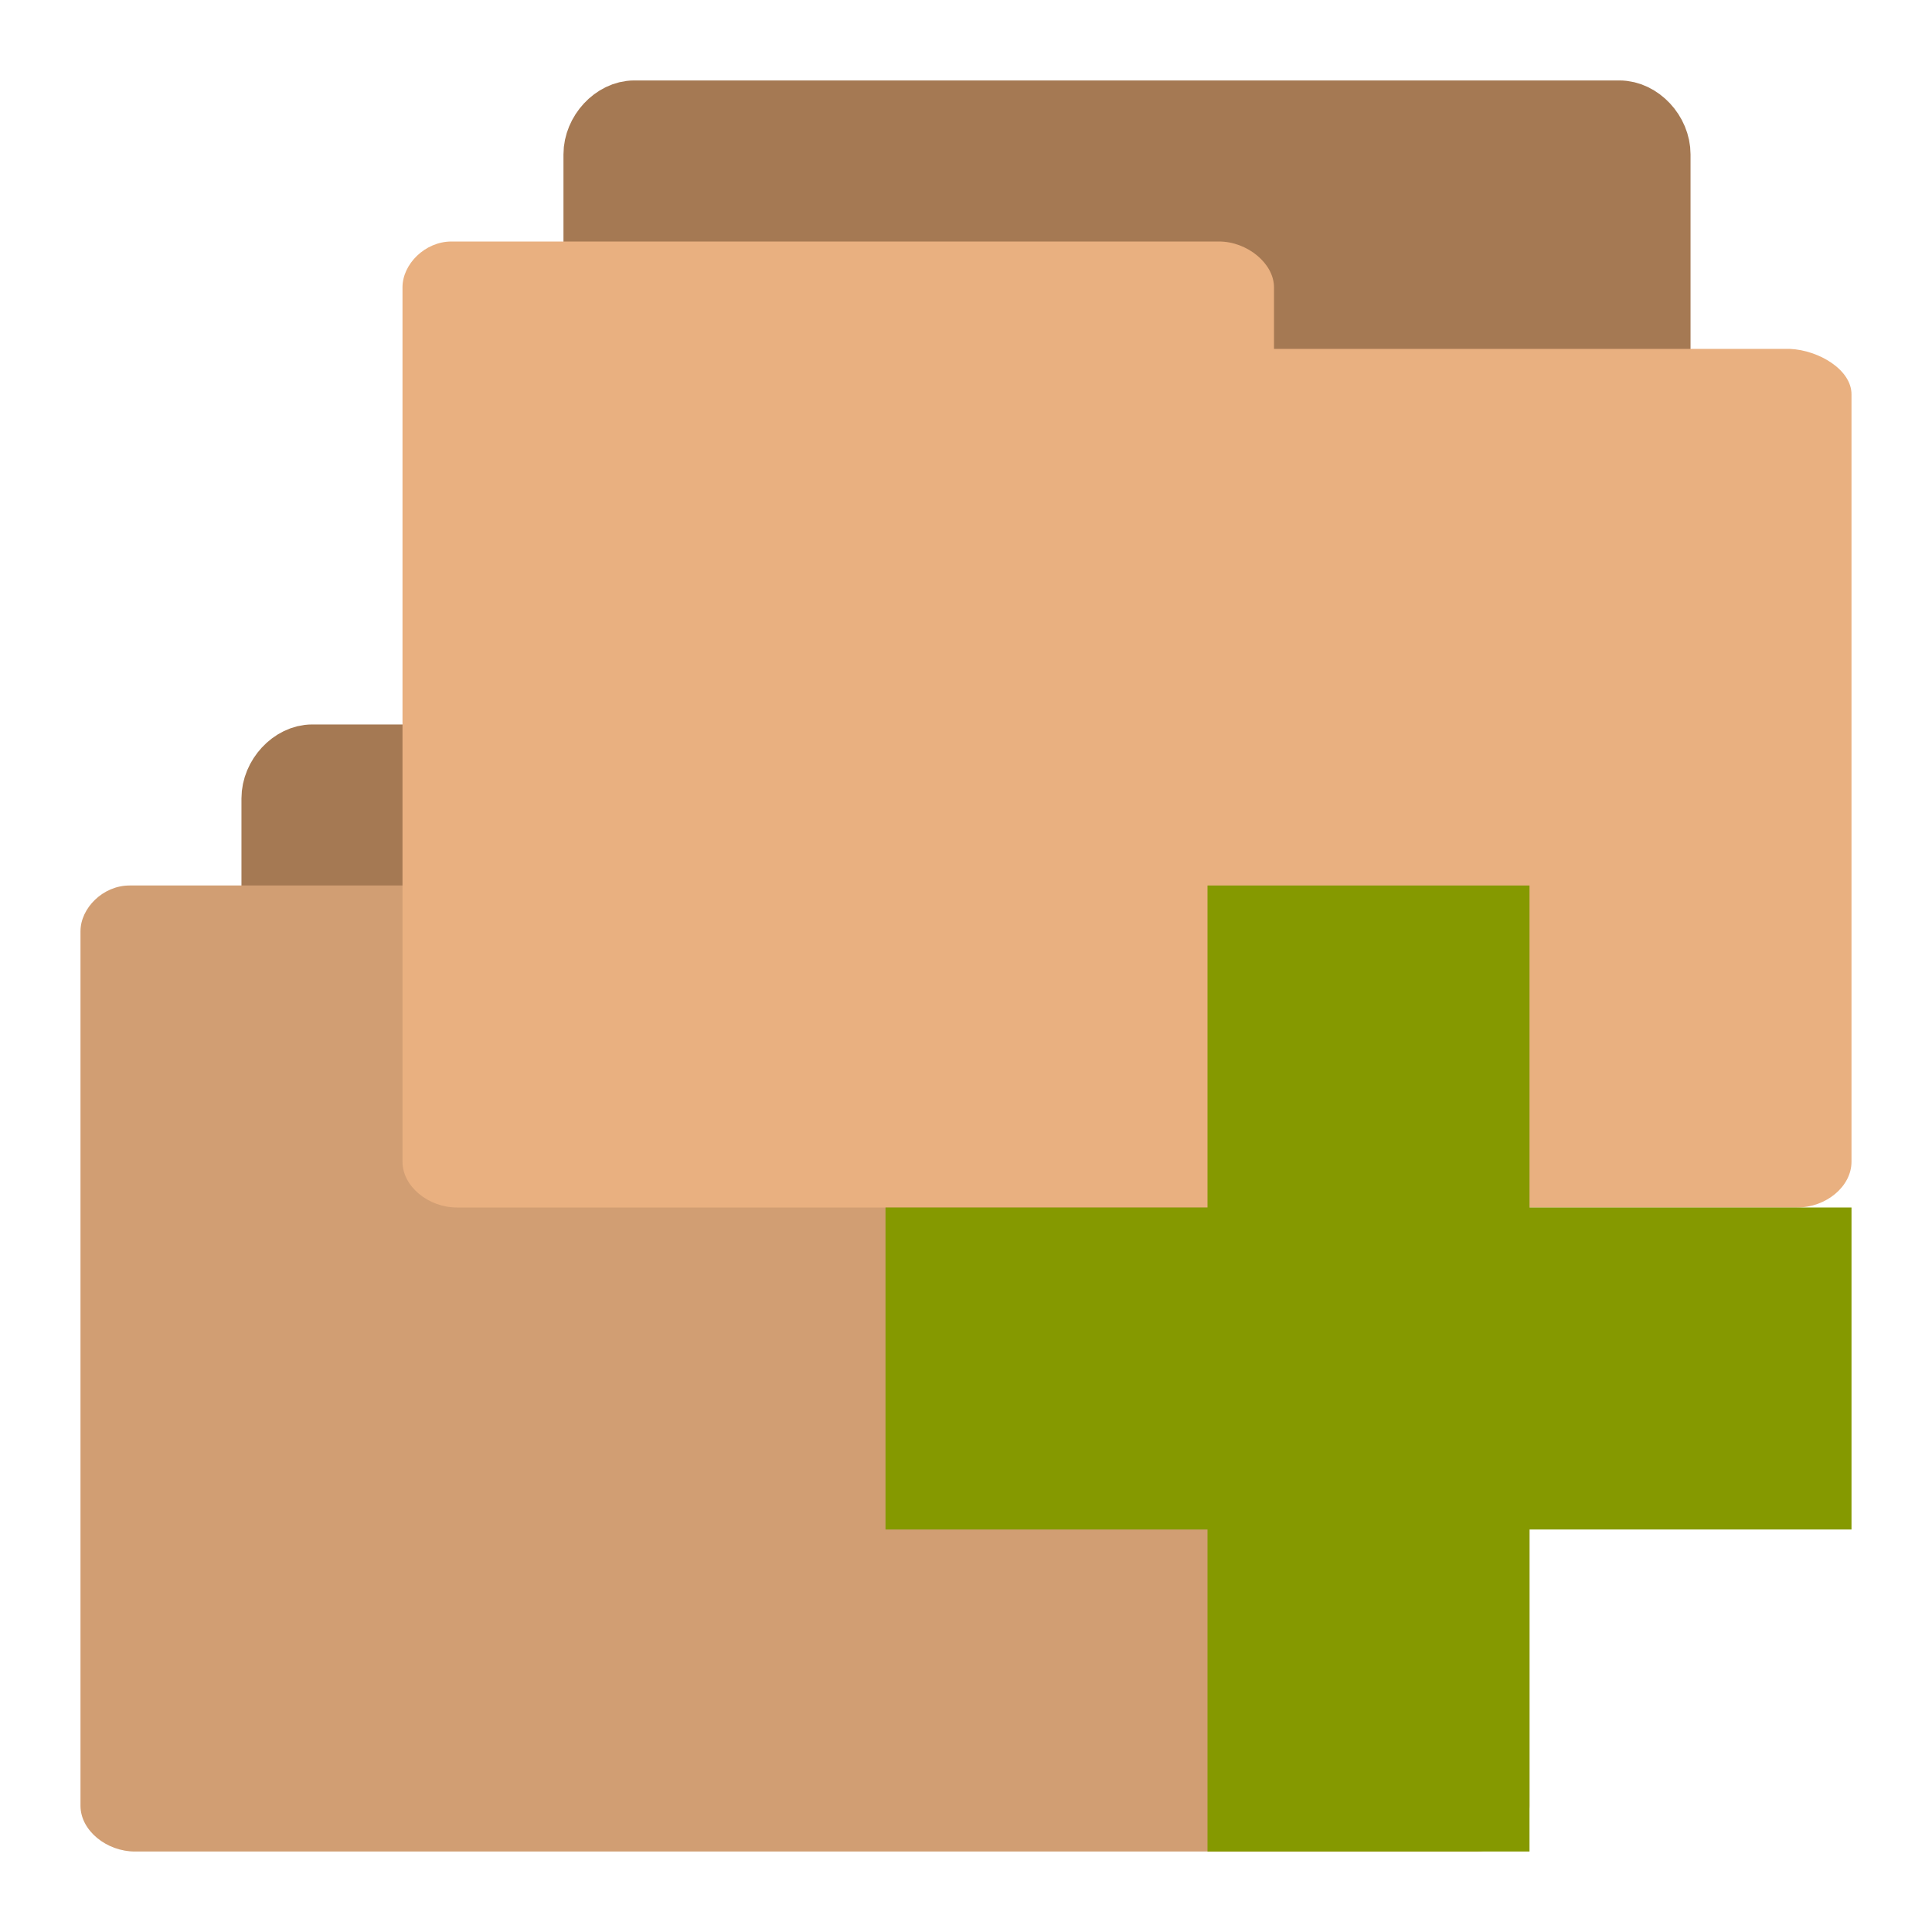
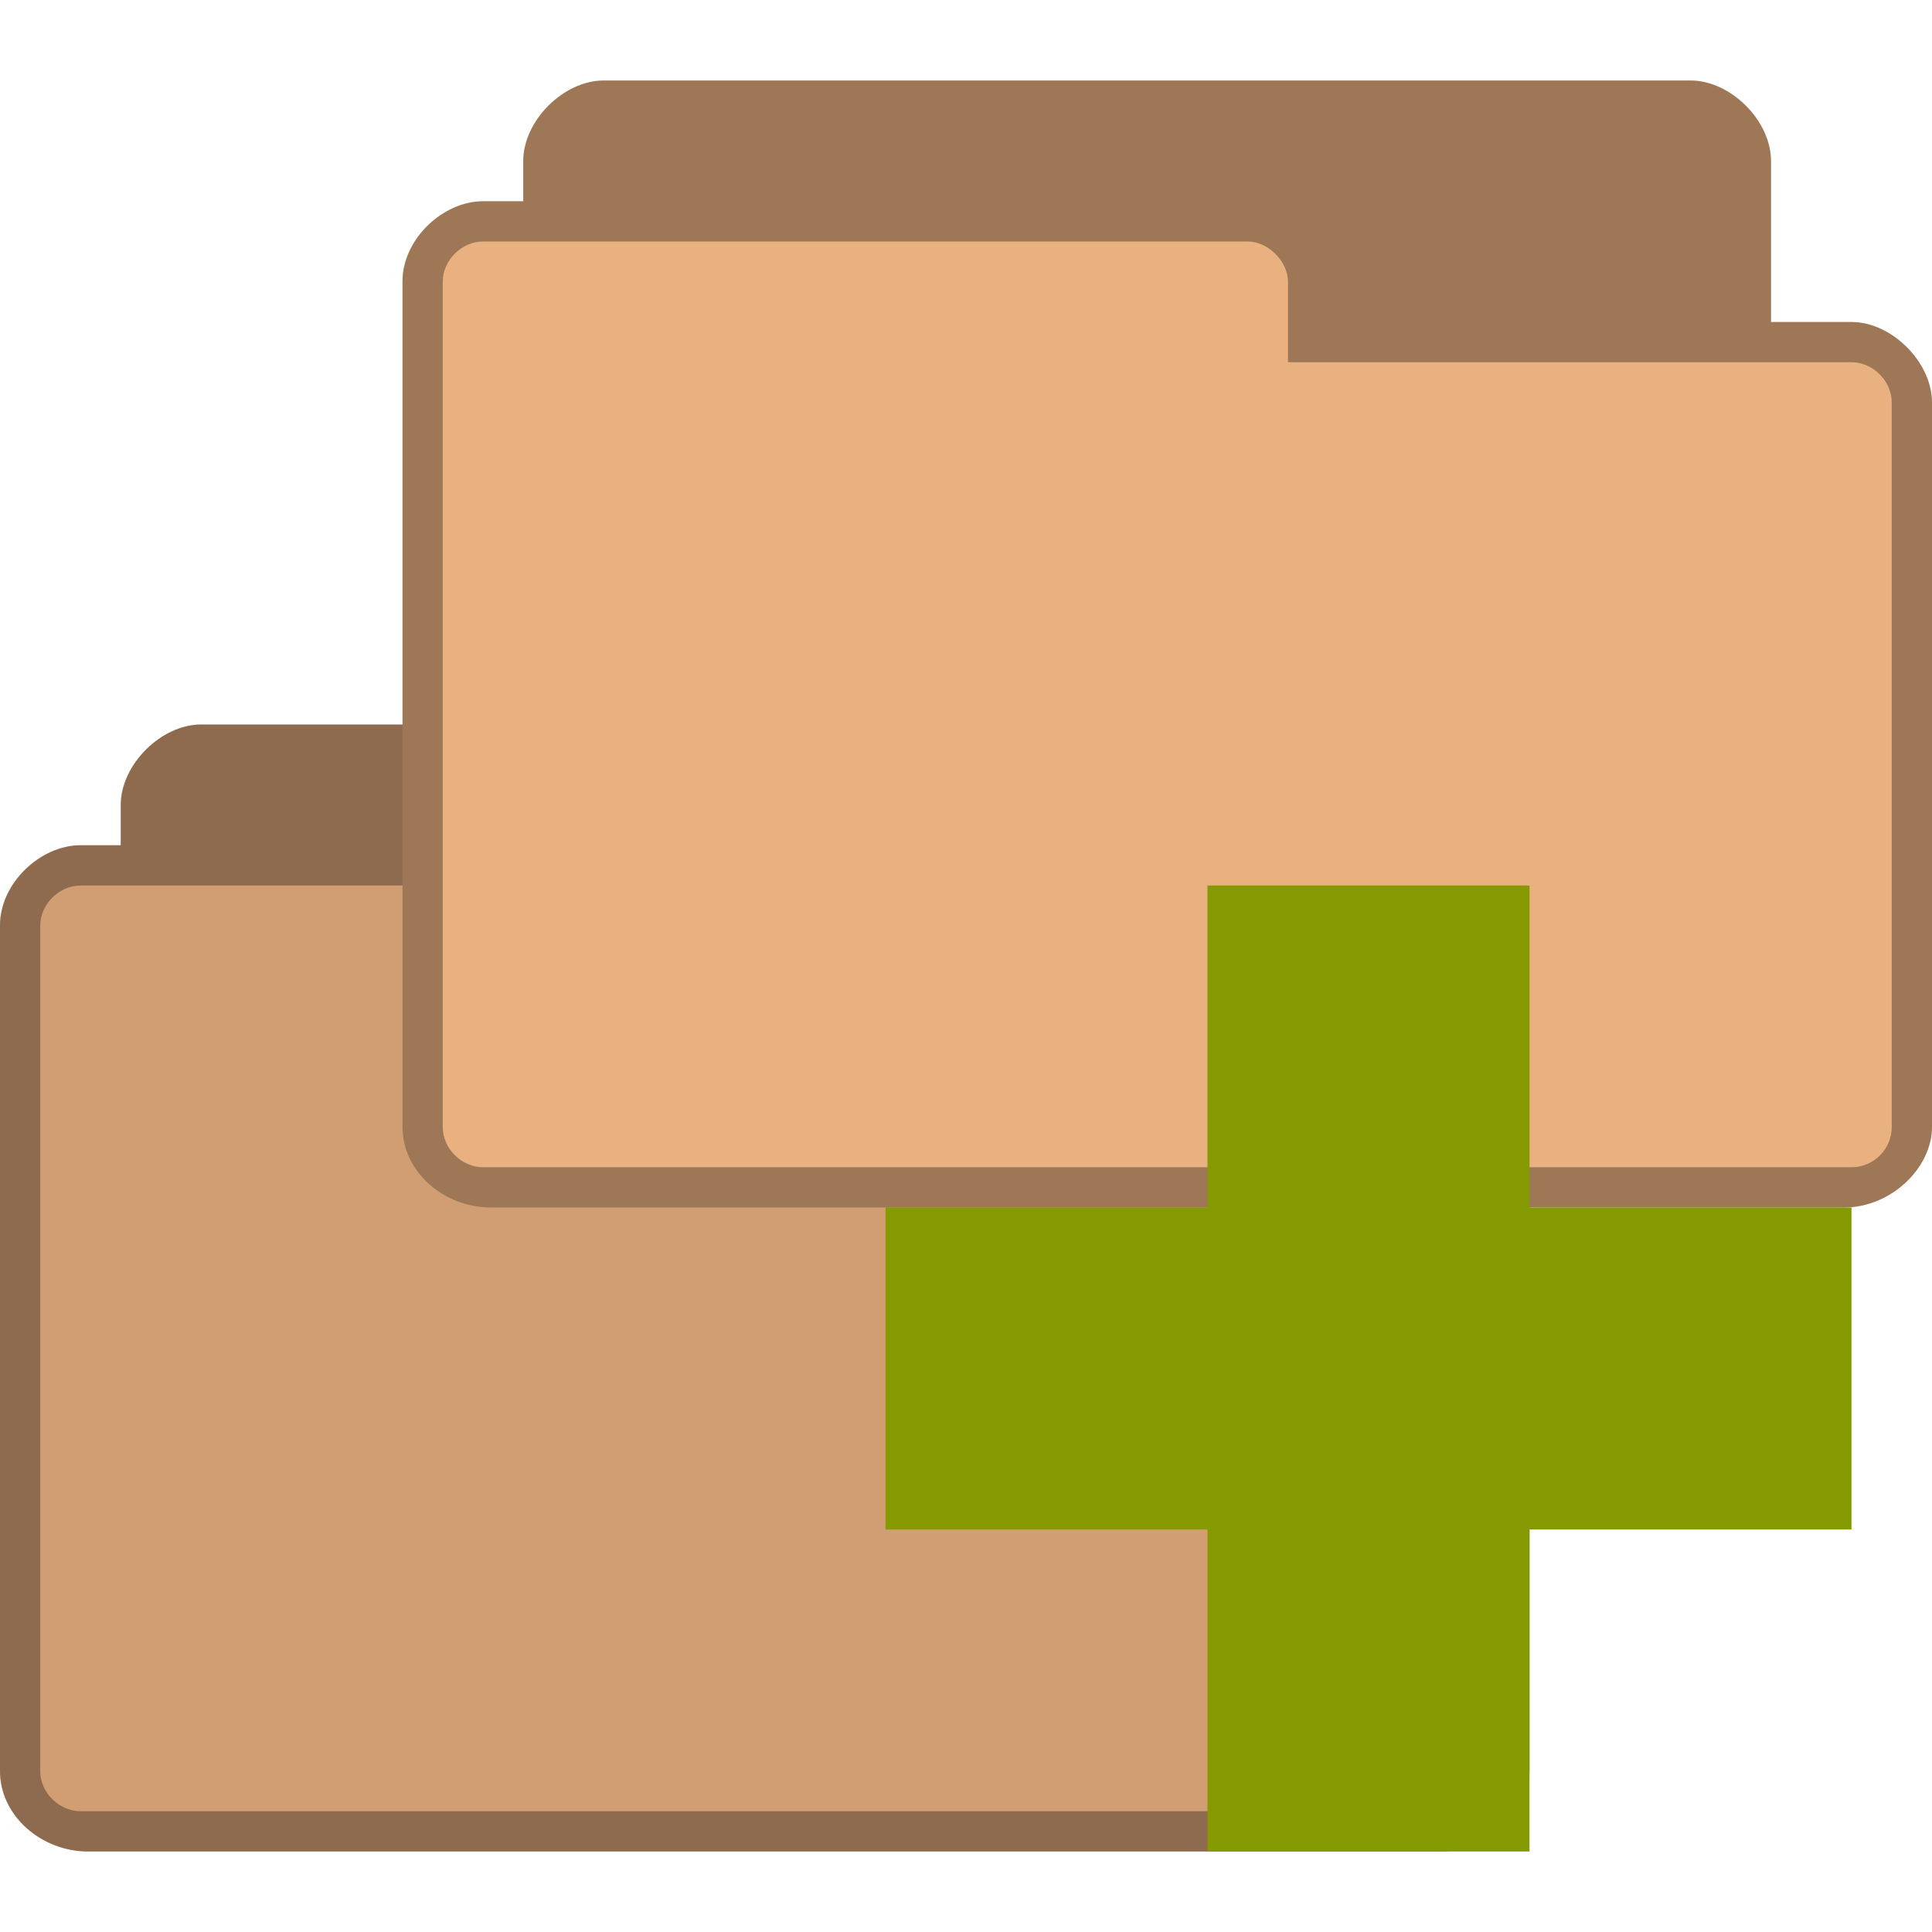
- <svg xmlns="http://www.w3.org/2000/svg" width="48" height="48" viewBox="0 0 48 48">
-   <path style="fill:#a57953;stroke:#a57953;stroke-width:.763" d="M 2.832 19.617 C 2.588 19.617 2.381 19.342 2.381 19.078 L 2.381 8.918 C 2.381 8.639 2.621 8.381 2.879 8.381 L 15.117 8.381 C 15.379 8.381 15.619 8.639 15.619 8.918 L 15.619 18.125 C 15.619 18.416 15.379 18.662 15.117 18.662 L 10.334 18.662 L 10.334 19.078 C 10.334 19.354 10.107 19.611 9.844 19.611 L 2.879 19.611 C 2.859 19.611 2.844 19.611 2.836 19.611 Z " transform="matrix(2 0 0 2 2 1.99976)" />
-   <path style="fill:#e9b080" d="M 3.219 22 C 2.555 22 2 22.566 2 23.137 L 2 44.863 C 2 45.477 2.645 46 3.352 46 L 36.648 46 C 37.371 46 38 45.477 38 44.863 L 38 25.797 C 38 25.188 37.195 24.703 36.473 24.668 L 23.652 24.668 L 23.652 23.137 C 23.652 22.547 22.988 22 22.285 22 L 3.352 22 C 3.316 22 3.258 22 3.242 22 Z " />
-   <path style="fill:#000;fill-opacity:.102" d="M 3.219 22 C 2.555 22 2 22.566 2 23.137 L 2 44.863 C 2 45.477 2.645 46 3.352 46 L 36.648 46 C 37.371 46 38 45.477 38 44.863 L 38 25.797 C 38 25.188 37.195 24.703 36.473 24.668 L 23.652 24.668 L 23.652 23.137 C 23.652 22.547 22.988 22 22.285 22 L 3.352 22 C 3.316 22 3.258 22 3.242 22 Z " />
-   <path style="fill:#a57953;stroke:#a57953;stroke-width:.763" d="M 6.832 11.617 C 6.588 11.617 6.381 11.342 6.381 11.078 L 6.381 0.918 C 6.381 0.639 6.621 0.381 6.879 0.381 L 19.117 0.381 C 19.379 0.381 19.619 0.639 19.619 0.918 L 19.619 10.125 C 19.619 10.416 19.379 10.662 19.117 10.662 L 14.334 10.662 L 14.334 11.078 C 14.334 11.354 14.107 11.611 13.844 11.611 L 6.879 11.611 C 6.859 11.611 6.844 11.611 6.836 11.611 Z " transform="matrix(2 0 0 2 2 1.99976)" />
-   <path style="fill:#e9b080" d="M 11.219 6 C 10.555 6 10 6.566 10 7.137 L 10 28.863 C 10 29.477 10.645 30 11.352 30 L 44.648 30 C 45.371 30 46 29.477 46 28.863 L 46 9.797 C 46 9.188 45.195 8.703 44.473 8.668 L 31.652 8.668 L 31.652 7.137 C 31.652 6.547 30.988 6 30.285 6 L 11.352 6 C 11.316 6 11.258 6 11.242 6 Z " />
-   <path style="fill:#859900" d="M 46 30 L 38 30 L 38 22 L 30 22 L 30 30 L 22 30 L 22 38 L 30 38 L 30 46 L 38 46 L 38 38 L 46 38 Z " />
+ <svg xmlns="http://www.w3.org/2000/svg" width="48" height="48" viewBox="0 0 48 48" id="svg2" version="1.1">
+   <defs id="defs18" />
+   <path style="font-size:medium;font-style:normal;font-variant:normal;font-weight:normal;font-stretch:normal;text-indent:0;text-align:start;text-decoration:none;line-height:normal;letter-spacing:normal;word-spacing:normal;text-transform:none;direction:ltr;block-progression:tb;writing-mode:lr-tb;text-anchor:start;baseline-shift:baseline;color:#000000;fill:#e9b080;fill-opacity:1;fill-rule:nonzero;stroke:none;stroke-width:1;marker:none;visibility:visible;display:inline;overflow:visible;enable-background:accumulate;font-family:Sans;-inkscape-font-specification:Sans" d="m 5,18 c -1,0 -2,1 -2,2 l 0,1 -1,0 c -1,0 -2.006,0.949 -2,2 l 0,21 c 1.28e-4,1.121 1.038,2 2.188,2 l 33.625,0 C 37,46 38,45 38,44 l 0,-18 c 0,-1 -1,-2 -2,-2 l -2,0 0,-4 c 0,-1 -1,-2 -2,-2 z" id="path3770-1" />
+   <path style="font-size:medium;font-style:normal;font-variant:normal;font-weight:normal;font-stretch:normal;text-indent:0;text-align:start;text-decoration:none;line-height:normal;letter-spacing:normal;word-spacing:normal;text-transform:none;direction:ltr;block-progression:tb;writing-mode:lr-tb;text-anchor:start;baseline-shift:baseline;color:#000000;fill:#000000;fill-opacity:0.322;fill-rule:nonzero;stroke:none;stroke-width:1;marker:none;visibility:visible;display:inline;overflow:visible;enable-background:accumulate;font-family:Sans;-inkscape-font-specification:Sans" d="m 5,18 c -1,0 -2,1 -2,2 l 0,1 -1,0 c -1,0 -2.006,0.949 -2,2 l 0,21 c 1.28e-4,1.121 1.038,2 2.188,2 l 33.625,0 C 37,46 38,45 38,44 l 0,-18 c 0,-1 -1,-2 -2,-2 l -2,0 0,-4 c 0,-1 -1,-2 -2,-2 z m -3,4 19,0 c 0.507,0 1,0.494 1,1 l 0,2 14,0 c 0.541,0 1,0.472 1,1 l 0,18 c 0,0.554 -0.452,1 -1,1 L 2,45 C 1.487,45 1,44.554 1,44 L 1,23 c 0,-0.543 0.479,-1 1,-1 z" id="path3779-2" />
+   <path style="font-size:medium;font-style:normal;font-variant:normal;font-weight:normal;font-stretch:normal;text-indent:0;text-align:start;text-decoration:none;line-height:normal;letter-spacing:normal;word-spacing:normal;text-transform:none;direction:ltr;block-progression:tb;writing-mode:lr-tb;text-anchor:start;baseline-shift:baseline;color:#000000;fill:#000000;fill-opacity:0.102;fill-rule:nonzero;stroke:none;stroke-width:1;marker:none;visibility:visible;display:inline;overflow:visible;enable-background:accumulate;font-family:Sans;-inkscape-font-specification:Sans" d="M 5 18 C 4 18 3 19 3 20 L 3 21 L 2 21 C 1 21 -0.006 21.949 0 23 L 0 44 C 0 45.121 1.038 46 2.188 46 L 35.812 46 C 36.109 46 36.396 45.922 36.656 45.812 C 37.308 45.539 37.82 44.99 37.969 44.375 C 37.998 44.252 38 44.125 38 44 L 38 26 C 38 25.75 37.922 25.484 37.812 25.25 C 37.484 24.547 36.75 24 36 24 L 34 24 L 34 20 C 34 19 33 18 32 18 L 5 18 z " id="path3041" />
+   <path style="font-size:medium;font-style:normal;font-variant:normal;font-weight:normal;font-stretch:normal;text-indent:0;text-align:start;text-decoration:none;line-height:normal;letter-spacing:normal;word-spacing:normal;text-transform:none;direction:ltr;block-progression:tb;writing-mode:lr-tb;text-anchor:start;baseline-shift:baseline;color:#000000;fill:#e9b080;fill-opacity:1;fill-rule:nonzero;stroke:none;stroke-width:1;marker:none;visibility:visible;display:inline;overflow:visible;enable-background:accumulate;font-family:Sans;-inkscape-font-specification:Sans" d="m 15,2 c -1,0 -2,1 -2,2 l 0,1 -1,0 C 11,5 9.994,5.949 10,7 l 0,21 c 1.28e-4,1.121 1.038,2 2.188,2 l 33.625,0 C 47,30 48,29 48,28 L 48,10 C 48,9 47,8 46,8 L 44,8 44,4 C 44,3 43,2 42,2 z" id="path3770" />
+   <path style="font-size:medium;font-style:normal;font-variant:normal;font-weight:normal;font-stretch:normal;text-indent:0;text-align:start;text-decoration:none;line-height:normal;letter-spacing:normal;word-spacing:normal;text-transform:none;direction:ltr;block-progression:tb;writing-mode:lr-tb;text-anchor:start;baseline-shift:baseline;color:#000000;fill:#000000;fill-opacity:0.322;fill-rule:nonzero;stroke:none;stroke-width:1;marker:none;visibility:visible;display:inline;overflow:visible;enable-background:accumulate;font-family:Sans;-inkscape-font-specification:Sans" d="m 15,2 c -1,0 -2,1 -2,2 l 0,1 -1,0 C 11,5 9.994,5.949 10,7 l 0,21 c 1.28e-4,1.121 1.038,2 2.188,2 l 33.625,0 C 47,30 48,29 48,28 L 48,10 C 48,9 47,8 46,8 L 44,8 44,4 C 44,3 43,2 42,2 z m -3,4 19,0 c 0.507,0 1,0.494 1,1 l 0,2 14,0 c 0.541,0 1,0.472 1,1 l 0,18 c 0,0.554 -0.452,1 -1,1 l -34,0 c -0.513,0 -1,-0.446 -1,-1 L 11,7 c 0,-0.543 0.479,-1 1,-1 z" id="path3779" />
+   <path style="fill:#859900" d="M 46 30 L 38 30 L 38 22 L 30 22 L 30 30 L 22 30 L 22 38 L 30 38 L 30 46 L 38 46 L 38 38 L 46 38 Z " id="path14" />
</svg>
